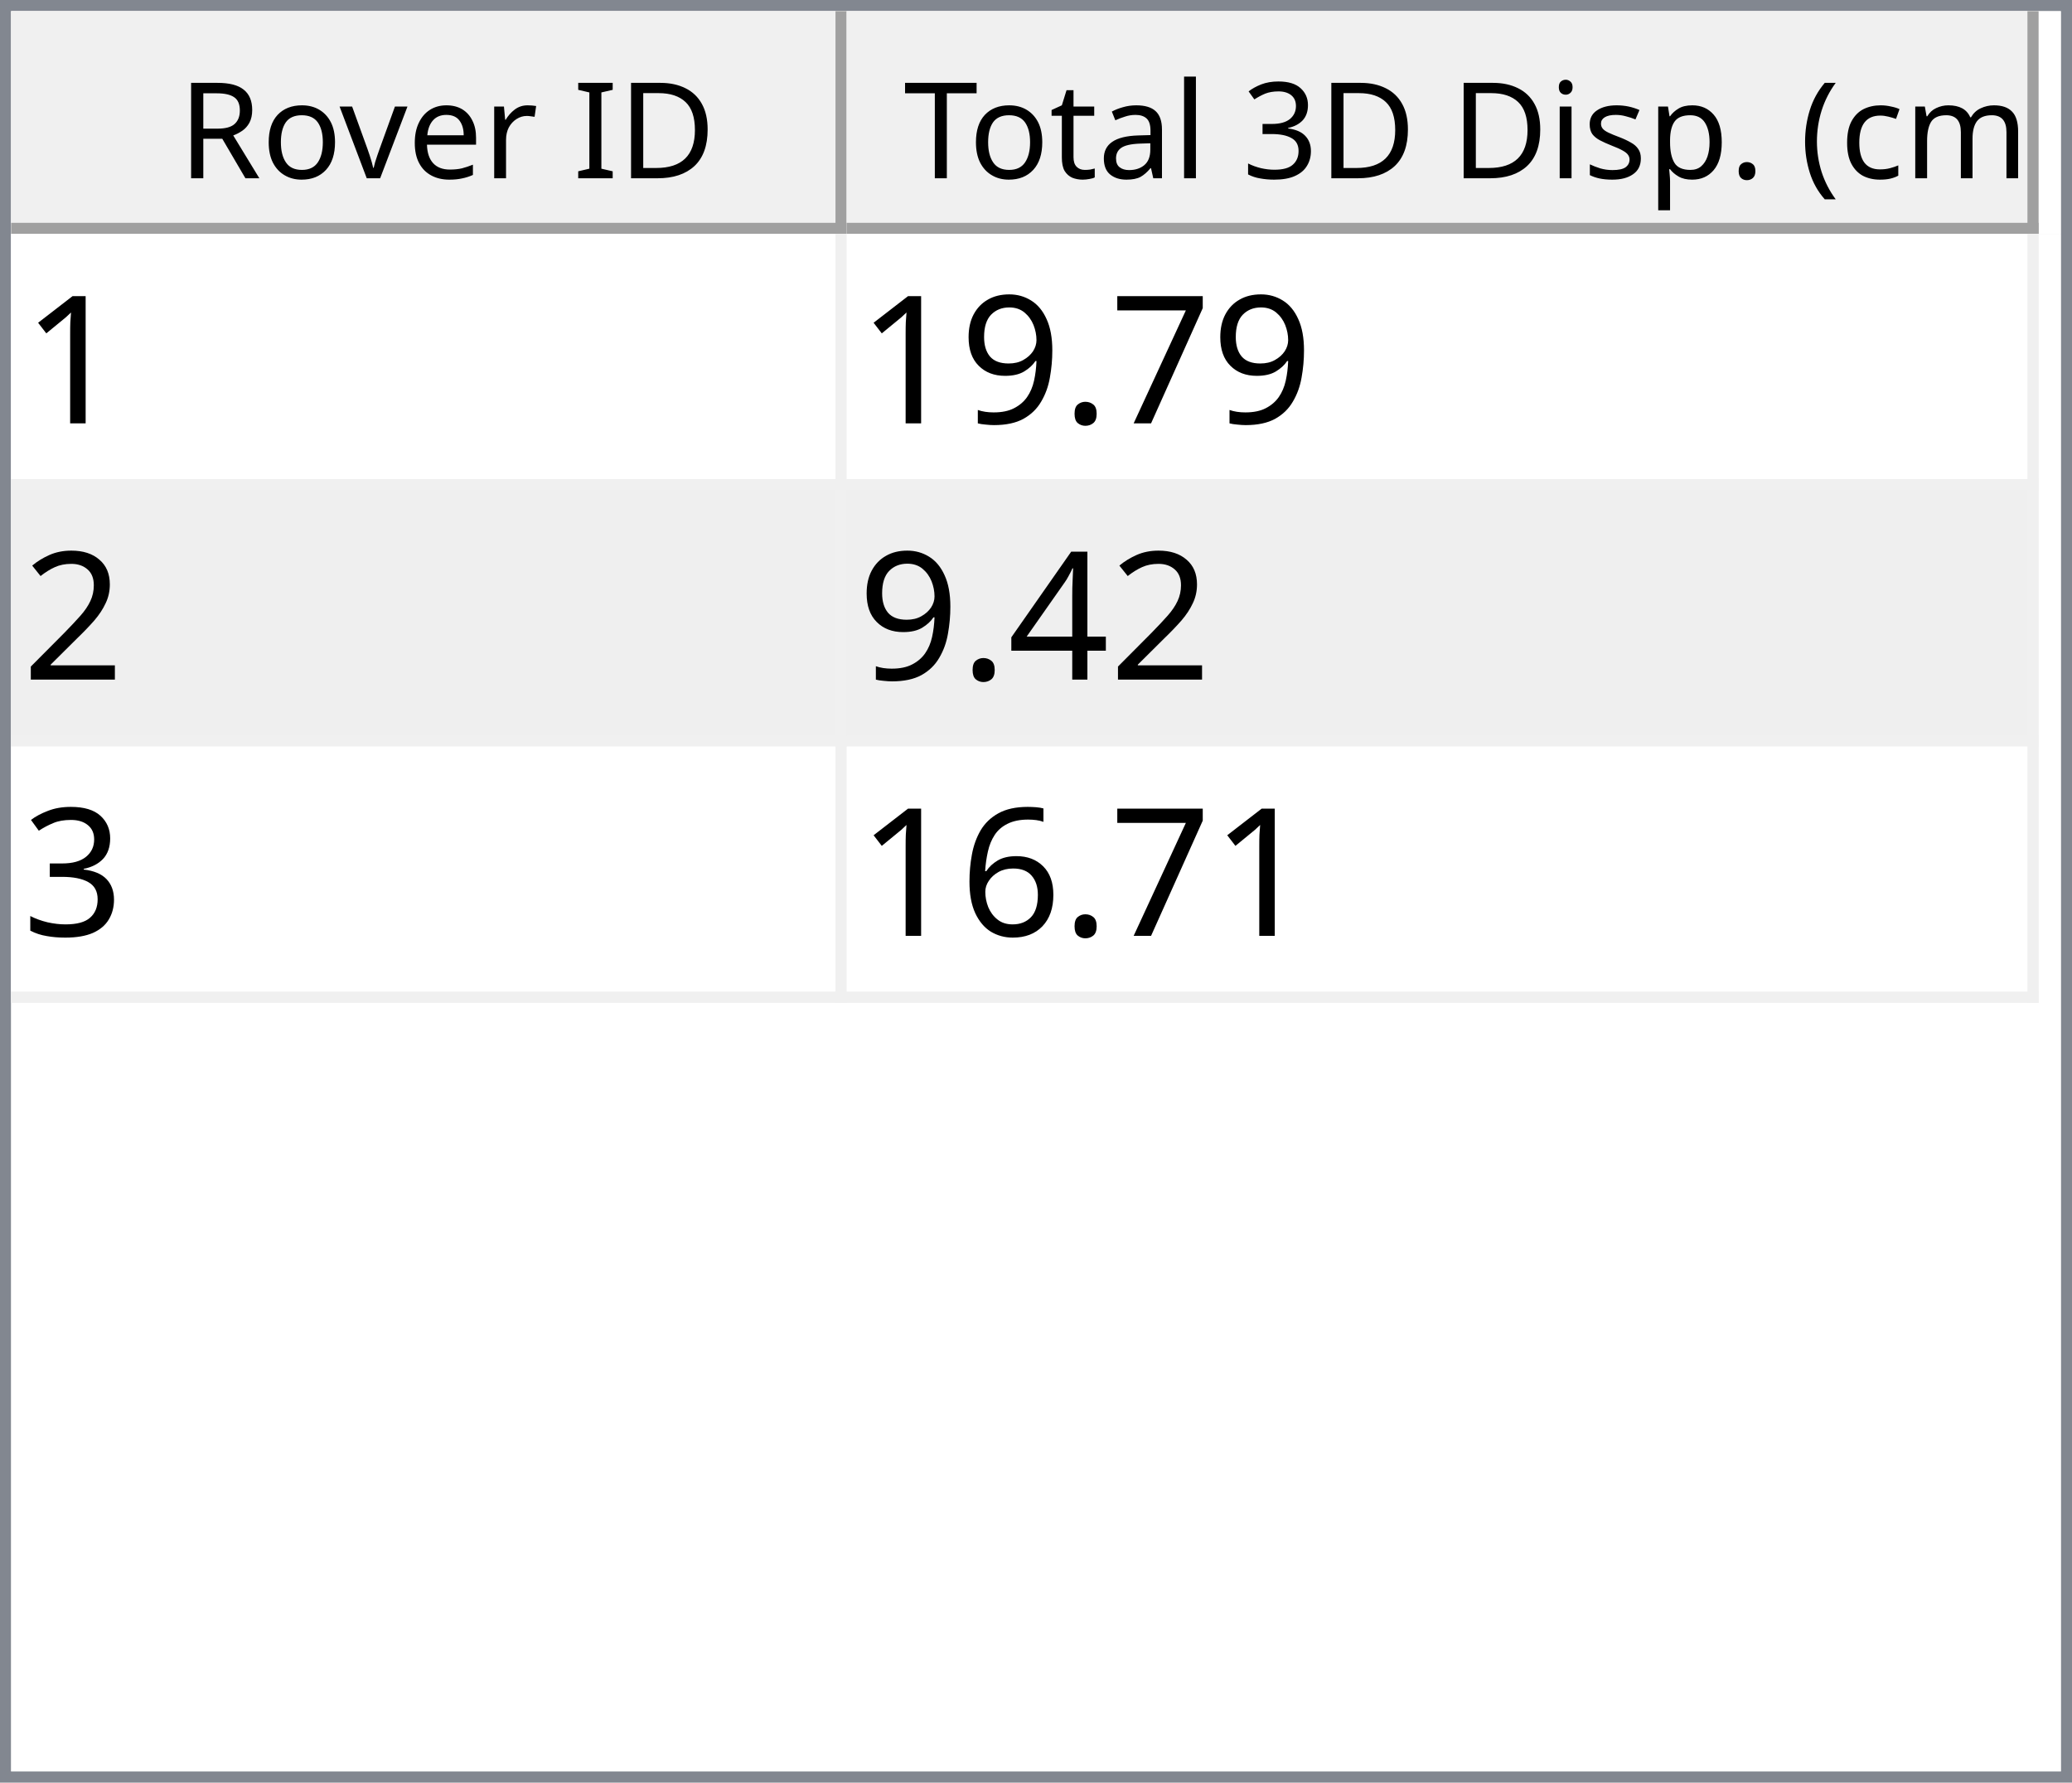
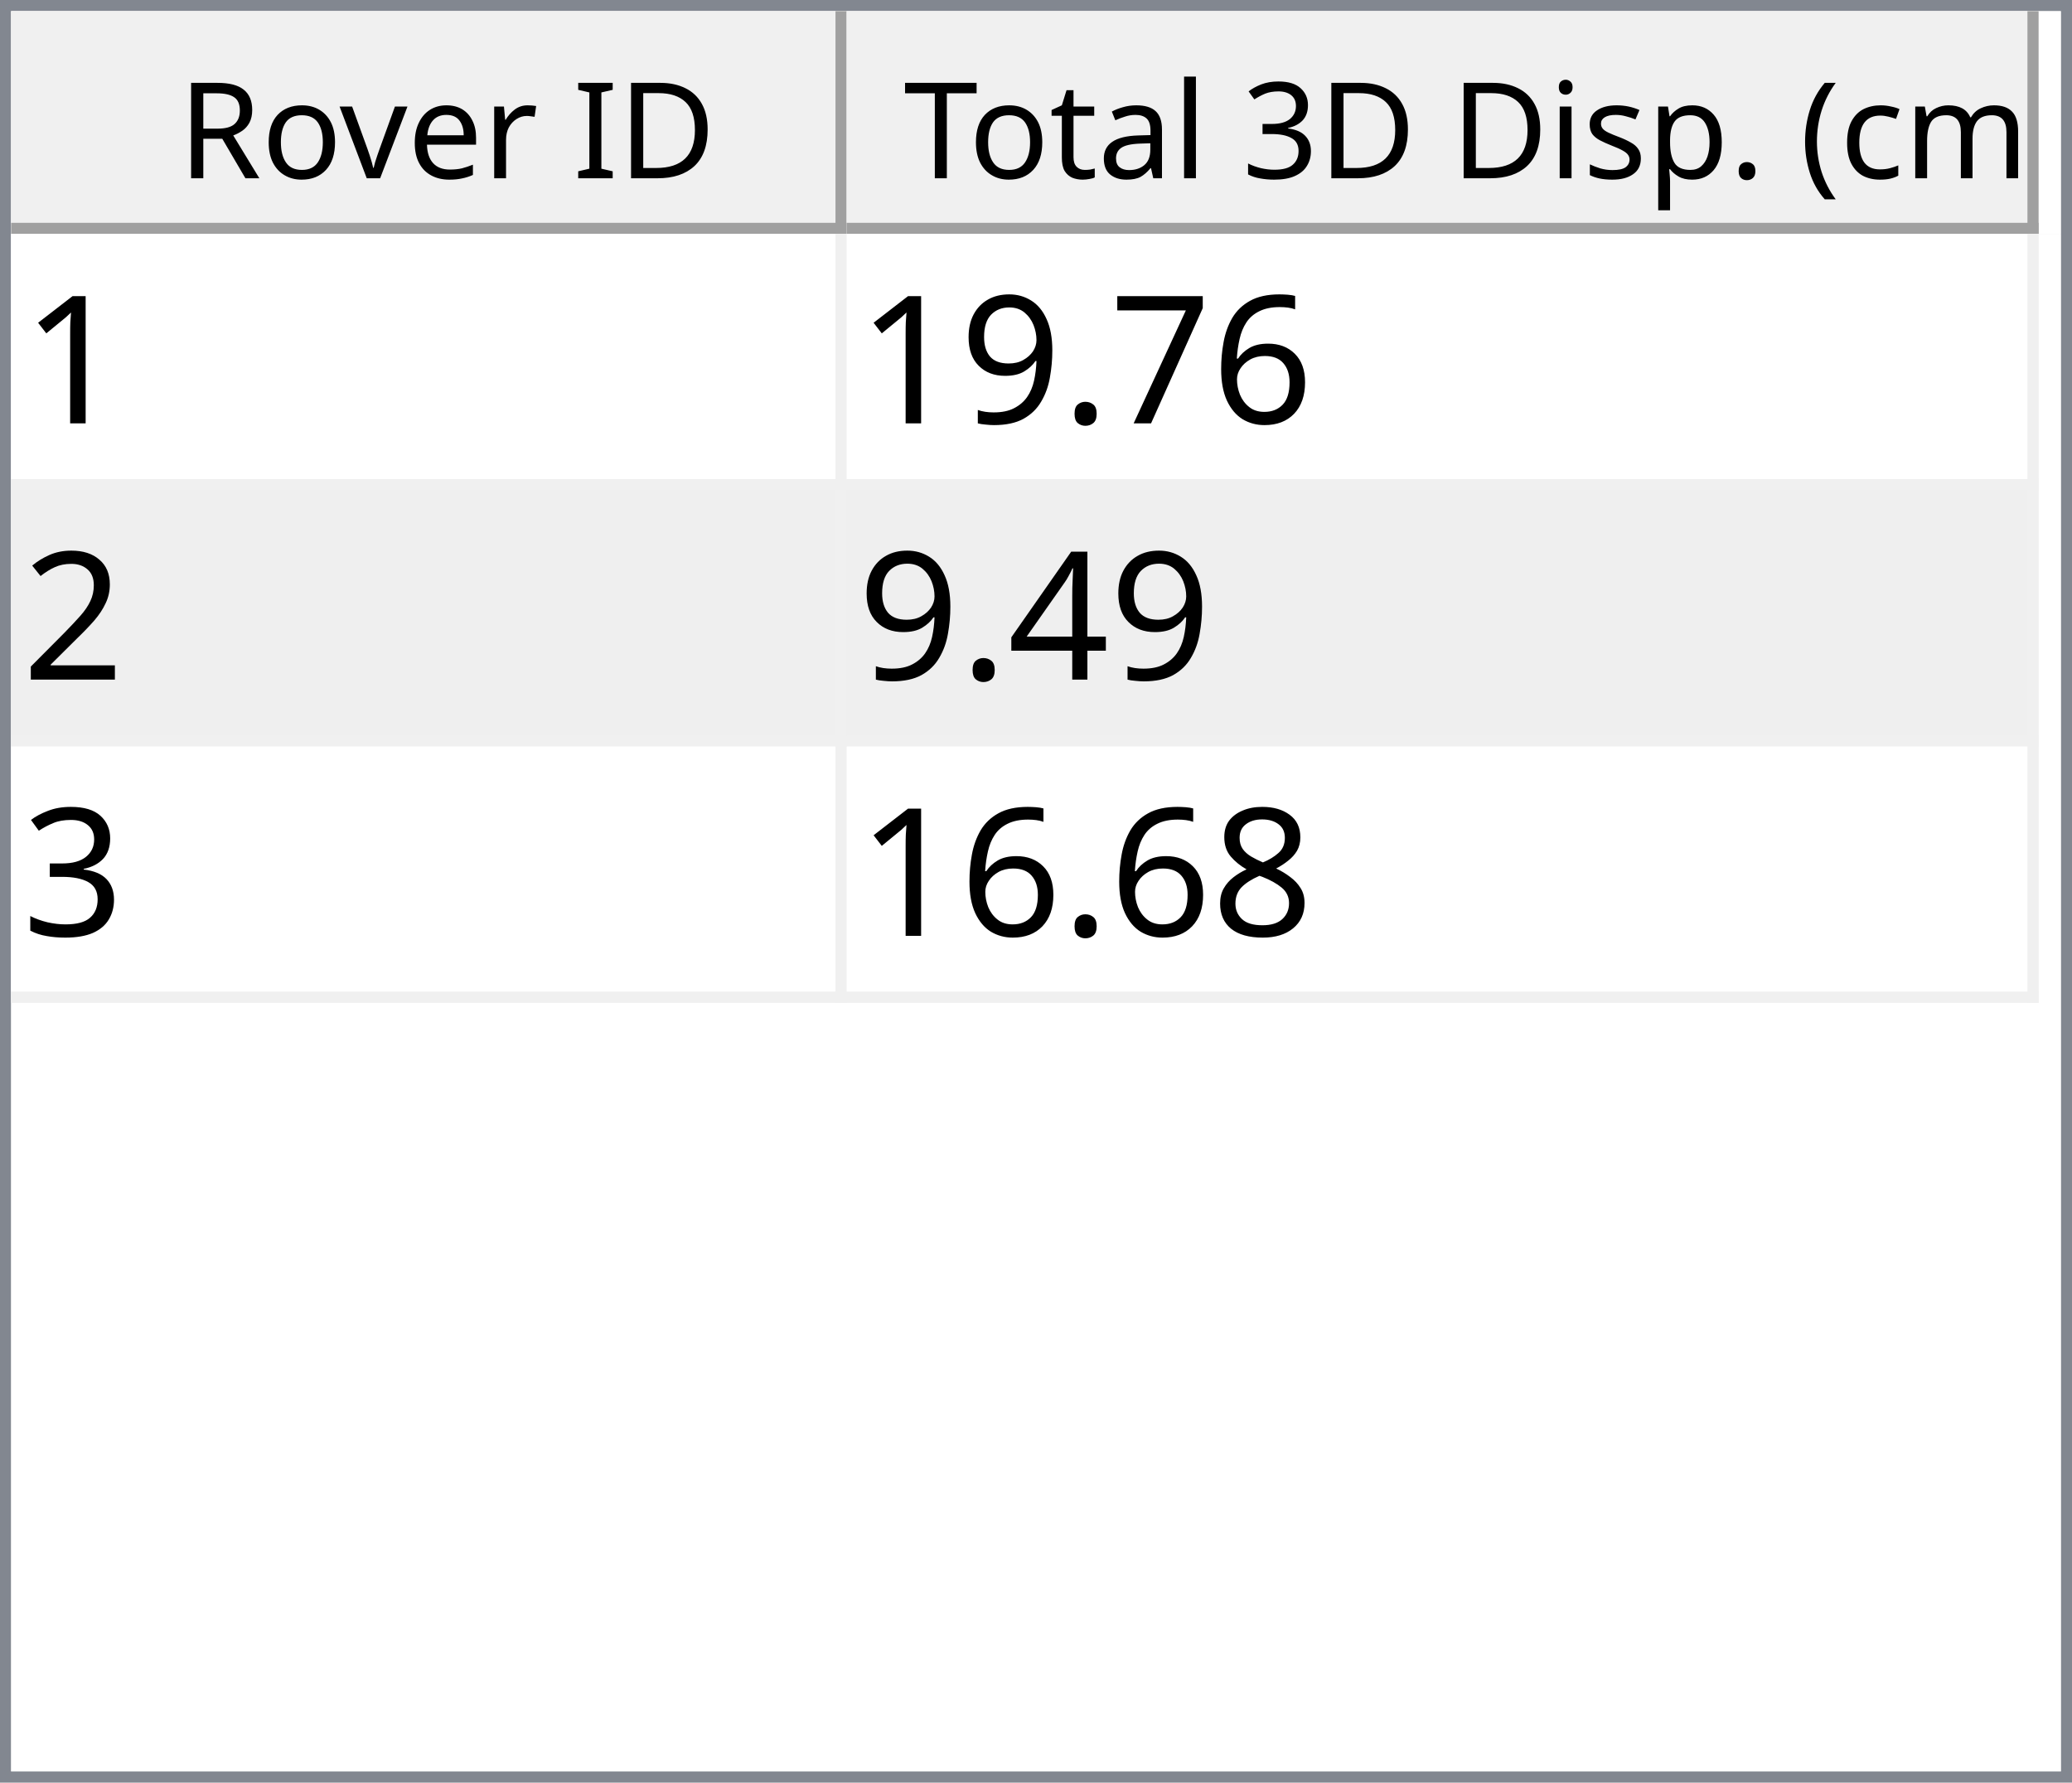
<svg xmlns="http://www.w3.org/2000/svg" style="fill-opacity:1; color-rendering:auto; color-interpolation:auto; text-rendering:auto; stroke:black; stroke-linecap:square; stroke-miterlimit:10; shape-rendering:auto; stroke-opacity:1; fill:black; stroke-dasharray:none; font-weight:normal; stroke-width:1; font-family:'Dialog'; font-style:normal; stroke-linejoin:miter; font-size:12px; stroke-dashoffset:0; image-rendering:auto;" width="186" height="160">
  <defs id="genericDefs" />
  <g>
    <defs id="defs1">
      <clipPath clipPathUnits="userSpaceOnUse" id="clipPath1">
        <path d="M0 0 L186 0 L186 160 L0 160 L0 0 Z" />
      </clipPath>
      <clipPath clipPathUnits="userSpaceOnUse" id="clipPath2">
        <path d="M0 0 L0 160 L186 160 L186 0 Z" />
      </clipPath>
      <clipPath clipPathUnits="userSpaceOnUse" id="clipPath3">
        <path d="M0 0 L0 20 L184 20 L184 0 Z" />
      </clipPath>
      <clipPath clipPathUnits="userSpaceOnUse" id="clipPath4">
        <path d="M0 0 L0 20 L75 20 L75 0 Z" />
      </clipPath>
      <clipPath clipPathUnits="userSpaceOnUse" id="clipPath5">
        <path d="M1 1 L1 19 L74 19 L74 1 Z" />
      </clipPath>
      <clipPath clipPathUnits="userSpaceOnUse" id="clipPath6">
        <path d="M0 0 L0 18 L73 18 L73 0 Z" />
      </clipPath>
      <clipPath clipPathUnits="userSpaceOnUse" id="clipPath7">
        <path d="M-0.5 -0.5 L-0.5 19.5 L74.5 19.5 L74.5 -0.5 Z" />
      </clipPath>
      <clipPath clipPathUnits="userSpaceOnUse" id="clipPath8">
        <path d="M0 0 L0 20 L107 20 L107 0 Z" />
      </clipPath>
      <clipPath clipPathUnits="userSpaceOnUse" id="clipPath9">
        <path d="M1 1 L1 19 L106 19 L106 1 Z" />
      </clipPath>
      <clipPath clipPathUnits="userSpaceOnUse" id="clipPath10">
        <path d="M0 0 L0 18 L105 18 L105 0 Z" />
      </clipPath>
      <clipPath clipPathUnits="userSpaceOnUse" id="clipPath11">
        <path d="M-0.5 -0.5 L-0.5 19.5 L106.5 19.5 L106.5 -0.5 Z" />
      </clipPath>
      <clipPath clipPathUnits="userSpaceOnUse" id="clipPath12">
        <path d="M0 0 L0 138 L184 138 L184 0 Z" />
      </clipPath>
      <clipPath clipPathUnits="userSpaceOnUse" id="clipPath13">
        <path d="M0 0 L0 69 L182 69 L182 0 Z" />
      </clipPath>
      <clipPath clipPathUnits="userSpaceOnUse" id="clipPath14">
        <path d="M-0.5 -0.5 L-0.5 68.5 L181.5 68.5 L181.5 -0.5 Z" />
      </clipPath>
      <clipPath clipPathUnits="userSpaceOnUse" id="clipPath15">
        <path d="M0 0 L0 22 L74 22 L74 0 Z" />
      </clipPath>
      <clipPath clipPathUnits="userSpaceOnUse" id="clipPath16">
        <path d="M0 0 L0 22 L106 22 L106 0 Z" />
      </clipPath>
      <font horiz-adv-x="64.551" id="font1">
        <font-face ascent="107.91" descent="25.098" units-per-em="100" style="font-style:normal; font-family:Segoe UI; font-weight:normal;" />
        <missing-glyph horiz-adv-x="64.551" d="M8.109 0 L8.109 68.266 L56.453 68.266 L56.453 0 L8.109 0 ZM15.328 7.234 L49.219 7.234 L49.219 61.031 L15.328 61.031 L15.328 7.234 Z" />
        <glyph unicode="D" horiz-adv-x="70.117" d="M9.188 0 L9.188 70.016 L28.516 70.016 Q65.531 70.016 65.531 35.891 Q65.531 19.672 55.25 9.836 Q44.969 0 27.734 0 L9.188 0 ZM17.391 62.594 L17.391 7.422 L27.828 7.422 Q41.609 7.422 49.273 14.797 Q56.938 22.172 56.938 35.688 Q56.938 62.594 28.328 62.594 L17.391 62.594 Z" />
        <glyph unicode="I" horiz-adv-x="26.611" d="M17.391 0 L9.188 0 L9.188 70.016 L17.391 70.016 L17.391 0 Z" />
        <glyph unicode=" " horiz-adv-x="27.393" d="" />
        <glyph unicode="r" horiz-adv-x="34.766" d="M34.188 41.891 Q32.078 43.5 28.125 43.5 Q23 43.5 19.555 38.672 Q16.109 33.844 16.109 25.484 L16.109 0 L8.109 0 L8.109 50 L16.109 50 L16.109 39.703 L16.312 39.703 Q18.016 44.969 21.531 47.922 Q25.047 50.875 29.391 50.875 Q32.516 50.875 34.188 50.203 L34.188 41.891 Z" />
        <glyph unicode="e" horiz-adv-x="52.295" d="M48.297 23 L12.984 23 Q13.188 14.656 17.484 10.109 Q21.781 5.562 29.297 5.562 Q37.75 5.562 44.828 11.141 L44.828 3.609 Q38.234 -1.172 27.391 -1.172 Q16.797 -1.172 10.742 5.641 Q4.688 12.453 4.688 24.812 Q4.688 36.469 11.305 43.82 Q17.922 51.172 27.734 51.172 Q37.547 51.172 42.922 44.828 Q48.297 38.484 48.297 27.203 L48.297 23 ZM40.094 29.781 Q40.047 36.719 36.75 40.578 Q33.453 44.438 27.594 44.438 Q21.922 44.438 17.969 40.383 Q14.016 36.328 13.094 29.781 L40.094 29.781 Z" />
        <glyph unicode="v" horiz-adv-x="47.9" d="M47.406 50 L27.484 0 L19.625 0 L0.688 50 L9.469 50 L22.172 13.672 Q23.578 9.672 23.922 6.688 L24.125 6.688 Q24.609 10.453 25.688 13.484 L38.969 50 L47.406 50 Z" />
        <glyph unicode="o" horiz-adv-x="58.594" d="M29 -1.172 Q17.922 -1.172 11.305 5.836 Q4.688 12.844 4.688 24.422 Q4.688 37.016 11.57 44.094 Q18.453 51.172 30.172 51.172 Q41.359 51.172 47.633 44.289 Q53.906 37.406 53.906 25.203 Q53.906 13.234 47.141 6.031 Q40.375 -1.172 29 -1.172 ZM29.594 44.438 Q21.875 44.438 17.383 39.188 Q12.891 33.938 12.891 24.703 Q12.891 15.828 17.43 10.695 Q21.969 5.562 29.594 5.562 Q37.359 5.562 41.531 10.594 Q45.703 15.625 45.703 24.906 Q45.703 34.281 41.531 39.359 Q37.359 44.438 29.594 44.438 Z" />
        <glyph unicode="R" horiz-adv-x="59.814" d="M59.375 0 L49.609 0 L37.891 19.625 Q36.281 22.359 34.766 24.289 Q33.25 26.219 31.664 27.438 Q30.078 28.656 28.25 29.219 Q26.422 29.781 24.125 29.781 L17.391 29.781 L17.391 0 L9.188 0 L9.188 70.016 L30.078 70.016 Q34.672 70.016 38.555 68.867 Q42.438 67.719 45.289 65.375 Q48.141 63.031 49.758 59.547 Q51.375 56.062 51.375 51.375 Q51.375 47.703 50.273 44.656 Q49.172 41.609 47.148 39.211 Q45.125 36.812 42.266 35.133 Q39.406 33.453 35.844 32.516 L35.844 32.328 Q37.594 31.547 38.891 30.547 Q40.188 29.547 41.359 28.18 Q42.531 26.812 43.68 25.078 Q44.828 23.344 46.234 21.047 L59.375 0 ZM17.391 62.594 L17.391 37.203 L28.516 37.203 Q31.594 37.203 34.203 38.133 Q36.812 39.062 38.719 40.797 Q40.625 42.531 41.703 45.047 Q42.781 47.562 42.781 50.688 Q42.781 56.297 39.141 59.445 Q35.5 62.594 28.609 62.594 L17.391 62.594 Z" />
        <glyph unicode=")" horiz-adv-x="30.176" d="M8.297 -15.922 L1.172 -15.922 Q16.406 2.344 16.406 26.812 Q16.406 51.469 1.078 70.016 L8.297 70.016 Q23.531 52.156 23.531 26.703 Q23.531 1.375 8.297 -15.922 Z" />
        <glyph unicode="m" horiz-adv-x="86.133" d="M79.109 0 L71.094 0 L71.094 28.719 Q71.094 37.016 68.531 40.727 Q65.969 44.438 59.906 44.438 Q54.781 44.438 51.195 39.75 Q47.609 35.062 47.609 28.516 L47.609 0 L39.594 0 L39.594 29.688 Q39.594 44.438 28.219 44.438 Q22.953 44.438 19.531 40.016 Q16.109 35.594 16.109 28.516 L16.109 0 L8.109 0 L8.109 50 L16.109 50 L16.109 42.094 L16.312 42.094 Q21.625 51.172 31.844 51.172 Q36.969 51.172 40.773 48.312 Q44.578 45.453 46 40.828 Q51.562 51.172 62.594 51.172 Q79.109 51.172 79.109 30.812 L79.109 0 Z" />
        <glyph unicode="c" horiz-adv-x="46.191" d="M42.188 2.297 Q36.422 -1.172 28.516 -1.172 Q17.828 -1.172 11.258 5.789 Q4.688 12.75 4.688 23.828 Q4.688 36.188 11.766 43.68 Q18.844 51.172 30.672 51.172 Q37.25 51.172 42.281 48.734 L42.281 40.531 Q36.719 44.438 30.375 44.438 Q22.703 44.438 17.797 38.945 Q12.891 33.453 12.891 24.516 Q12.891 15.719 17.508 10.641 Q22.125 5.562 29.891 5.562 Q36.422 5.562 42.188 9.906 L42.188 2.297 Z" />
        <glyph unicode="(" horiz-adv-x="30.176" d="M29.109 -15.922 L21.969 -15.922 Q6.844 1.375 6.844 26.703 Q6.844 52.156 21.969 70.016 L29.203 70.016 Q13.875 51.469 13.875 26.812 Q13.875 2.344 29.109 -15.922 Z" />
        <glyph unicode="." horiz-adv-x="21.68" d="M10.891 -1.078 Q8.641 -1.078 7.055 0.539 Q5.469 2.156 5.469 4.391 Q5.469 6.641 7.055 8.273 Q8.641 9.906 10.891 9.906 Q13.188 9.906 14.797 8.273 Q16.406 6.641 16.406 4.391 Q16.406 2.156 14.797 0.539 Q13.188 -1.078 10.891 -1.078 Z" />
        <glyph unicode="p" horiz-adv-x="58.789" d="M16.312 7.234 L16.109 7.234 L16.109 -23 L8.109 -23 L8.109 50 L16.109 50 L16.109 41.219 L16.312 41.219 Q22.219 51.172 33.594 51.172 Q43.266 51.172 48.688 44.461 Q54.109 37.75 54.109 26.469 Q54.109 13.922 48 6.375 Q41.891 -1.172 31.297 -1.172 Q21.578 -1.172 16.312 7.234 ZM16.109 27.391 L16.109 20.406 Q16.109 14.203 20.141 9.883 Q24.172 5.562 30.375 5.562 Q37.641 5.562 41.773 11.133 Q45.906 16.703 45.906 26.609 Q45.906 34.969 42.047 39.703 Q38.188 44.438 31.594 44.438 Q24.609 44.438 20.359 39.578 Q16.109 34.719 16.109 27.391 Z" />
        <glyph unicode="s" horiz-adv-x="42.432" d="M5.078 1.812 L5.078 10.406 Q11.625 5.562 19.484 5.562 Q30.031 5.562 30.031 12.594 Q30.031 14.594 29.125 15.992 Q28.219 17.391 26.68 18.461 Q25.141 19.531 23.07 20.383 Q21 21.234 18.609 22.172 Q15.281 23.484 12.766 24.828 Q10.25 26.172 8.57 27.859 Q6.891 29.547 6.031 31.695 Q5.172 33.844 5.172 36.719 Q5.172 40.234 6.789 42.945 Q8.406 45.656 11.086 47.484 Q13.766 49.312 17.211 50.242 Q20.656 51.172 24.312 51.172 Q30.812 51.172 35.938 48.922 L35.938 40.828 Q30.422 44.438 23.25 44.438 Q21 44.438 19.195 43.922 Q17.391 43.406 16.094 42.477 Q14.797 41.547 14.086 40.258 Q13.375 38.969 13.375 37.406 Q13.375 35.453 14.086 34.133 Q14.797 32.812 16.164 31.789 Q17.531 30.766 19.484 29.938 Q21.438 29.109 23.922 28.125 Q27.25 26.859 29.883 25.516 Q32.516 24.172 34.375 22.484 Q36.234 20.797 37.234 18.602 Q38.234 16.406 38.234 13.375 Q38.234 9.672 36.602 6.938 Q34.969 4.203 32.234 2.398 Q29.5 0.594 25.93 -0.289 Q22.359 -1.172 18.453 -1.172 Q10.75 -1.172 5.078 1.812 Z" />
        <glyph unicode="i" horiz-adv-x="24.219" d="M12.203 62.703 Q10.062 62.703 8.547 64.164 Q7.031 65.625 7.031 67.875 Q7.031 70.125 8.547 71.609 Q10.062 73.094 12.203 73.094 Q14.406 73.094 15.945 71.609 Q17.484 70.125 17.484 67.875 Q17.484 65.719 15.945 64.211 Q14.406 62.703 12.203 62.703 ZM16.109 0 L8.109 0 L8.109 50 L16.109 50 L16.109 0 Z" />
        <glyph unicode="3" horiz-adv-x="53.906" d="M46.531 19.828 Q46.531 15.094 44.75 11.211 Q42.969 7.328 39.719 4.57 Q36.469 1.812 31.93 0.297 Q27.391 -1.219 21.922 -1.219 Q11.922 -1.219 6 2.594 L6 11.188 Q13.094 5.609 22.219 5.609 Q25.875 5.609 28.828 6.539 Q31.781 7.469 33.906 9.227 Q36.031 10.984 37.18 13.477 Q38.328 15.969 38.328 19.094 Q38.328 32.812 18.797 32.812 L12.984 32.812 L12.984 39.594 L18.5 39.594 Q35.797 39.594 35.797 52.484 Q35.797 64.406 22.609 64.406 Q15.188 64.406 8.688 59.422 L8.688 67.188 Q15.375 71.188 24.609 71.188 Q29 71.188 32.57 69.969 Q36.141 68.75 38.68 66.555 Q41.219 64.359 42.609 61.281 Q44 58.203 44 54.5 Q44 40.672 30.031 36.719 L30.031 36.531 Q33.594 36.141 36.625 34.797 Q39.656 33.453 41.852 31.305 Q44.047 29.156 45.289 26.25 Q46.531 23.344 46.531 19.828 Z" />
        <glyph unicode="l" horiz-adv-x="24.219" d="M16.109 0 L8.109 0 L8.109 74.031 L16.109 74.031 L16.109 0 Z" />
        <glyph unicode="a" horiz-adv-x="50.879" d="M43.891 0 L35.891 0 L35.891 7.812 L35.688 7.812 Q30.469 -1.172 20.312 -1.172 Q12.844 -1.172 8.617 2.781 Q4.391 6.734 4.391 13.281 Q4.391 27.297 20.906 29.594 L35.891 31.688 Q35.891 44.438 25.594 44.438 Q16.547 44.438 9.281 38.281 L9.281 46.484 Q16.656 51.172 26.266 51.172 Q43.891 51.172 43.891 32.516 L43.891 0 ZM35.891 25.297 L23.828 23.641 Q18.266 22.859 15.43 20.875 Q12.594 18.891 12.594 13.875 Q12.594 10.203 15.211 7.883 Q17.828 5.562 22.172 5.562 Q28.125 5.562 32.008 9.742 Q35.891 13.922 35.891 20.312 L35.891 25.297 Z" />
        <glyph unicode="t" horiz-adv-x="33.887" d="M31.297 0.484 Q28.469 -1.078 23.828 -1.078 Q10.688 -1.078 10.688 13.578 L10.688 43.172 L2.094 43.172 L2.094 50 L10.688 50 L10.688 62.203 L18.703 64.797 L18.703 50 L31.297 50 L31.297 43.172 L18.703 43.172 L18.703 14.984 Q18.703 9.969 20.414 7.82 Q22.125 5.672 26.078 5.672 Q29.109 5.672 31.297 7.328 L31.297 0.484 Z" />
        <glyph unicode="T" horiz-adv-x="52.393" d="M50.594 62.594 L30.375 62.594 L30.375 0 L22.172 0 L22.172 62.594 L2 62.594 L2 70.016 L50.594 70.016 L50.594 62.594 Z" />
      </font>
      <font horiz-adv-x="75.0" id="font2">
        <font-face ascent="100.537" descent="21.973" units-per-em="100" style="font-style:normal; font-family:sans-serif; font-weight:normal;" />
        <missing-glyph horiz-adv-x="75.0" d="M12.5 0 L12.5 62.5 L62.5 62.5 L62.5 0 L12.5 0 ZM14.062 1.562 L60.938 1.562 L60.938 60.938 L14.062 60.938 L14.062 1.562 Z" />
        <glyph unicode="1" horiz-adv-x="55.615" d="M37.25 0 L28.469 0 L28.469 56 Q25.297 52.984 20.141 49.953 Q14.984 46.922 10.891 45.406 L10.891 53.906 Q18.266 57.375 23.781 62.305 Q29.297 67.234 31.594 71.875 L37.25 71.875 L37.25 0 Z" />
+         <glyph unicode="6" horiz-adv-x="55.615" d="M49.75 54.047 L41.016 53.375 Q39.844 58.547 37.703 60.891 Q34.125 64.656 28.906 64.656 Q24.703 64.656 21.531 62.312 Q17.391 59.281 14.992 53.469 Q12.594 47.656 12.5 36.922 Q15.672 41.75 20.266 44.094 Q24.859 46.438 29.891 46.438 Q38.672 46.438 44.852 39.969 Q51.031 33.5 51.031 23.25 Q51.031 16.5 48.125 10.719 Q45.219 4.938 40.141 1.859 Q35.062 -1.219 28.609 -1.219 Q17.625 -1.219 10.695 6.859 Q3.766 14.938 3.766 33.5 Q3.766 54.25 11.422 63.672 Q18.109 71.875 29.438 71.875 Q37.891 71.875 43.289 67.141 Q48.688 62.406 49.75 54.047 ZM13.875 23.188 Q13.875 18.656 15.797 14.508 Q17.719 10.359 21.188 8.18 Q24.656 6 28.469 6 Q34.031 6 38.039 10.492 Q42.047 14.984 42.047 22.703 Q42.047 30.125 38.086 34.398 Q34.125 38.672 28.125 38.672 Q22.172 38.672 18.023 34.398 Q13.875 30.125 13.875 23.188 Z" />
        <glyph unicode="7" horiz-adv-x="55.615" d="M4.734 62.203 L4.734 70.656 L51.078 70.656 L51.078 63.812 Q44.234 56.547 37.523 44.484 Q30.812 32.422 27.156 19.672 Q24.516 10.688 23.781 0 L14.75 0 Q14.891 8.453 18.062 20.414 Q21.234 32.375 27.172 43.484 Q33.109 54.594 39.797 62.203 L4.734 62.203 Z" />
        <glyph unicode="." horiz-adv-x="27.783" d="M9.078 0 L9.078 10.016 L19.094 10.016 L19.094 0 L9.078 0 Z" />
        <glyph unicode="9" horiz-adv-x="55.615" d="M5.469 16.547 L13.922 17.328 Q14.984 11.375 18.016 8.688 Q21.047 6 25.781 6 Q29.828 6 32.883 7.859 Q35.938 9.719 37.891 12.82 Q39.844 15.922 41.164 21.195 Q42.484 26.469 42.484 31.938 Q42.484 32.516 42.438 33.688 Q39.797 29.5 35.234 26.883 Q30.672 24.266 25.344 24.266 Q16.453 24.266 10.305 30.711 Q4.156 37.156 4.156 47.703 Q4.156 58.594 10.578 65.234 Q17 71.875 26.656 71.875 Q33.641 71.875 39.43 68.117 Q45.219 64.359 48.219 57.398 Q51.219 50.438 51.219 37.25 Q51.219 23.531 48.242 15.406 Q45.266 7.281 39.383 3.031 Q33.5 -1.219 25.594 -1.219 Q17.188 -1.219 11.867 3.445 Q6.547 8.109 5.469 16.547 ZM41.453 48.141 Q41.453 55.719 37.43 60.156 Q33.406 64.594 27.734 64.594 Q21.875 64.594 17.531 59.812 Q13.188 55.031 13.188 47.406 Q13.188 40.578 17.312 36.305 Q21.438 32.031 27.484 32.031 Q33.594 32.031 37.523 36.305 Q41.453 40.578 41.453 48.141 Z" />
        <glyph unicode="2" horiz-adv-x="55.615" d="M50.344 8.453 L50.344 0 L3.031 0 Q2.938 3.172 4.047 6.109 Q5.859 10.938 9.836 15.625 Q13.812 20.312 21.344 26.469 Q33.016 36.031 37.117 41.625 Q41.219 47.219 41.219 52.203 Q41.219 57.422 37.477 61.008 Q33.734 64.594 27.734 64.594 Q21.391 64.594 17.578 60.789 Q13.766 56.984 13.719 50.25 L4.688 51.172 Q5.609 61.281 11.664 66.578 Q17.719 71.875 27.938 71.875 Q38.234 71.875 44.242 66.164 Q50.25 60.453 50.25 52 Q50.25 47.703 48.492 43.555 Q46.734 39.406 42.656 34.812 Q38.578 30.219 29.109 22.219 Q21.188 15.578 18.945 13.211 Q16.703 10.844 15.234 8.453 L50.344 8.453 Z" />
        <glyph unicode="4" horiz-adv-x="55.615" d="M32.328 0 L32.328 17.141 L1.266 17.141 L1.266 25.203 L33.938 71.578 L41.109 71.578 L41.109 25.203 L50.781 25.203 L50.781 17.141 L41.109 17.141 L41.109 0 L32.328 0 ZM32.328 25.203 L32.328 57.469 L9.906 25.203 L32.328 25.203 Z" />
        <glyph unicode="3" horiz-adv-x="55.615" d="M4.203 18.891 L12.984 20.062 Q14.5 12.594 18.141 9.297 Q21.781 6 27 6 Q33.203 6 37.477 10.297 Q41.75 14.594 41.75 20.953 Q41.75 27 37.797 30.93 Q33.844 34.859 27.734 34.859 Q25.25 34.859 21.531 33.891 L22.516 41.609 Q23.391 41.5 23.922 41.5 Q29.547 41.5 34.039 44.43 Q38.531 47.359 38.531 53.469 Q38.531 58.297 35.258 61.477 Q31.984 64.656 26.812 64.656 Q21.688 64.656 18.266 61.43 Q14.844 58.203 13.875 51.766 L5.078 53.328 Q6.688 62.156 12.398 67.016 Q18.109 71.875 26.609 71.875 Q32.469 71.875 37.398 69.359 Q42.328 66.844 44.945 62.5 Q47.562 58.156 47.562 53.266 Q47.562 48.641 45.07 44.828 Q42.578 41.016 37.703 38.766 Q44.047 37.312 47.562 32.695 Q51.078 28.078 51.078 21.141 Q51.078 11.766 44.242 5.25 Q37.406 -1.266 26.953 -1.266 Q17.531 -1.266 11.305 4.352 Q5.078 9.969 4.203 18.891 Z" />
-         <glyph unicode="6" horiz-adv-x="55.615" d="M49.75 54.047 L41.016 53.375 Q39.844 58.547 37.703 60.891 Q34.125 64.656 28.906 64.656 Q24.703 64.656 21.531 62.312 Q17.391 59.281 14.992 53.469 Q12.594 47.656 12.5 36.922 Q15.672 41.75 20.266 44.094 Q24.859 46.438 29.891 46.438 Q38.672 46.438 44.852 39.969 Q51.031 33.5 51.031 23.25 Q51.031 16.5 48.125 10.719 Q45.219 4.938 40.141 1.859 Q35.062 -1.219 28.609 -1.219 Q17.625 -1.219 10.695 6.859 Q3.766 14.938 3.766 33.5 Q3.766 54.25 11.422 63.672 Q18.109 71.875 29.438 71.875 Q37.891 71.875 43.289 67.141 Q48.688 62.406 49.75 54.047 ZM13.875 23.188 Q13.875 18.656 15.797 14.508 Q17.719 10.359 21.188 8.18 Q24.656 6 28.469 6 Q34.031 6 38.039 10.492 Q42.047 14.984 42.047 22.703 Q42.047 30.125 38.086 34.398 Q34.125 38.672 28.125 38.672 Q22.172 38.672 18.023 34.398 Q13.875 30.125 13.875 23.188 Z" />
+         <glyph unicode="8" horiz-adv-x="55.615" d="M17.672 38.812 Q12.203 40.828 9.57 44.539 Q6.938 48.25 6.938 53.422 Q6.938 61.234 12.555 66.555 Q18.172 71.875 27.484 71.875 Q36.859 71.875 42.578 66.43 Q48.297 60.984 48.297 53.172 Q48.297 48.188 45.68 44.508 Q43.062 40.828 37.75 38.812 Q44.344 36.672 47.781 31.883 Q51.219 27.094 51.219 20.453 Q51.219 11.281 44.727 5.031 Q38.234 -1.219 27.641 -1.219 Q17.047 -1.219 10.547 5.055 Q4.047 11.328 4.047 20.703 Q4.047 27.688 7.594 32.398 Q11.141 37.109 17.672 38.812 ZM15.922 53.719 Q15.922 48.641 19.195 45.414 Q22.469 42.188 27.688 42.188 Q32.766 42.188 36.016 45.383 Q39.266 48.578 39.266 53.219 Q39.266 58.062 35.914 61.359 Q32.562 64.656 27.594 64.656 Q22.562 64.656 19.242 61.43 Q15.922 58.203 15.922 53.719 ZM13.094 20.656 Q13.094 16.891 14.875 13.375 Q16.656 9.859 20.172 7.93 Q23.688 6 27.734 6 Q34.031 6 38.133 10.055 Q42.234 14.109 42.234 20.359 Q42.234 26.703 38.016 30.859 Q33.797 35.016 27.438 35.016 Q21.234 35.016 17.164 30.914 Q13.094 26.812 13.094 20.656 Z" />
      </font>
    </defs>
    <g style="fill:white; stroke:white;">
      <rect x="0" y="0" width="186" style="clip-path:url(#clipPath1); stroke:none;" height="160" />
    </g>
    <g style="fill:white; text-rendering:optimizeSpeed; color-rendering:optimizeSpeed; image-rendering:optimizeSpeed; shape-rendering:crispEdges; stroke:white; color-interpolation:sRGB;">
      <rect x="0" width="186" height="160" y="0" style="stroke:none;" />
      <path style="stroke:none;" d="M0 160 L186 160 L186 0 L0 0 Z" />
    </g>
    <g style="fill:rgb(240,240,240); font-family:'Segoe UI'; stroke:rgb(240,240,240);">
      <rect x="0" y="0" width="186" style="clip-path:url(#clipPath2); stroke:none;" height="160" />
    </g>
    <g style="fill:rgb(130,135,144); font-family:'Segoe UI'; stroke:rgb(130,135,144);">
      <path d="M0 0 L186 0 L186 160 L0 160 L0 0 ZM1 1 L185 1 L185 159 L1 159 L1 1 Z" style="fill-rule:evenodd; clip-path:url(#clipPath2); stroke:none;" />
    </g>
    <g style="fill:white; font-family:'Segoe UI'; stroke:white;" transform="translate(1,1)">
      <rect x="0" y="0" width="184" style="clip-path:url(#clipPath3); stroke:none;" height="20" />
    </g>
    <g style="fill:rgb(240,240,240); font-family:'Segoe UI'; stroke:rgb(240,240,240);" transform="translate(1,1)">
      <rect x="0" y="0" width="75" style="clip-path:url(#clipPath4); stroke:none;" height="20" />
    </g>
    <g style="font-family:'Segoe UI';" transform="translate(2,2)">
      <text x="14" xml:space="preserve" y="14" style="clip-path:url(#clipPath6); stroke:none;">Rover ID</text>
    </g>
    <g style="fill:rgb(160,160,160); font-family:'Segoe UI'; stroke:rgb(160,160,160); stroke-linejoin:bevel;" transform="translate(1.5,1.5)">
      <line x1="74" x2="74" y1="0" style="fill:none; clip-path:url(#clipPath7);" y2="19" />
    </g>
    <g style="fill:rgb(160,160,160); font-family:'Segoe UI'; stroke:rgb(160,160,160); stroke-linejoin:bevel;" transform="matrix(1,0,0,1,1,1) translate(0.5,0.5)">
      <line x1="0" x2="74" y1="19" style="fill:none; clip-path:url(#clipPath7);" y2="19" />
    </g>
    <g style="fill:rgb(240,240,240); font-family:'Segoe UI'; stroke:rgb(240,240,240);" transform="translate(76,1)">
      <rect x="0" y="0" width="107" style="clip-path:url(#clipPath8); stroke:none;" height="20" />
    </g>
    <g style="font-family:'Segoe UI';" transform="translate(77,2)">
      <text x="1" xml:space="preserve" y="14" style="clip-path:url(#clipPath10); stroke:none;"> Total 3D Disp. (cm)</text>
    </g>
    <g style="fill:rgb(160,160,160); font-family:'Segoe UI'; stroke:rgb(160,160,160); stroke-linejoin:bevel;" transform="translate(76.5,1.5)">
      <line x1="106" x2="106" y1="0" style="fill:none; clip-path:url(#clipPath11);" y2="19" />
    </g>
    <g style="fill:rgb(160,160,160); font-family:'Segoe UI'; stroke:rgb(160,160,160); stroke-linejoin:bevel;" transform="matrix(1,0,0,1,76,1) translate(0.5,0.5)">
      <line x1="0" x2="106" y1="19" style="fill:none; clip-path:url(#clipPath11);" y2="19" />
    </g>
    <g style="fill:white; font-family:'Segoe UI'; stroke:white;" transform="translate(1,21)">
      <rect x="0" y="0" width="184" style="clip-path:url(#clipPath12); stroke:none;" height="138" />
    </g>
    <g style="fill:rgb(240,240,240); font-size:16px; font-family:sans-serif; stroke:rgb(240,240,240);" transform="translate(1,21)">
      <rect x="0" y="0" width="182" style="clip-path:url(#clipPath13); stroke:none;" height="69" />
      <line transform="translate(0.5,0.5)" x1="0" x2="181" y1="22" style="clip-path:url(#clipPath14); fill:none; stroke-linejoin:bevel;" y2="22" />
    </g>
    <g transform="matrix(1,0,0,1,1,21) translate(0.5,0.5)" style="fill:rgb(240,240,240); font-size:16px; font-family:sans-serif; stroke:rgb(240,240,240); stroke-linejoin:bevel;">
      <line x1="0" x2="181" y1="45" style="fill:none; clip-path:url(#clipPath14);" y2="45" />
    </g>
    <g transform="matrix(1,0,0,1,1,21) translate(0.5,0.5)" style="fill:rgb(240,240,240); font-size:16px; font-family:sans-serif; stroke:rgb(240,240,240); stroke-linejoin:bevel;">
      <line x1="0" x2="181" y1="68" style="fill:none; clip-path:url(#clipPath14);" y2="68" />
    </g>
    <g transform="matrix(1,0,0,1,1,21) translate(0.5,0.5)" style="fill:rgb(240,240,240); font-size:16px; font-family:sans-serif; stroke:rgb(240,240,240); stroke-linejoin:bevel;">
      <line x1="74" x2="74" y1="0" style="fill:none; clip-path:url(#clipPath14);" y2="68" />
    </g>
    <g transform="matrix(1,0,0,1,1,21) translate(0.5,0.5)" style="fill:rgb(240,240,240); font-size:16px; font-family:sans-serif; stroke:rgb(240,240,240); stroke-linejoin:bevel;">
      <line x1="181" x2="181" y1="0" style="fill:none; clip-path:url(#clipPath14);" y2="68" />
    </g>
    <g style="fill:white; font-size:16px; font-family:sans-serif; stroke:white;" transform="matrix(1,0,0,1,1,21)">
      <rect x="0" y="0" width="74" style="clip-path:url(#clipPath15); stroke:none;" height="22" />
      <text x="1" y="17" style="fill:black; clip-path:url(#clipPath15); stroke:none;" xml:space="preserve">1</text>
    </g>
    <g style="fill:white; font-size:16px; font-family:sans-serif; stroke:white;" transform="matrix(1,0,0,1,1,21) translate(75,0)">
      <rect x="0" y="0" width="106" style="clip-path:url(#clipPath16); stroke:none;" height="22" />
-       <text x="1" y="17" style="fill:black; clip-path:url(#clipPath16); stroke:none;" xml:space="preserve">19.79</text>
+       <text x="1" y="17" style="fill:black; clip-path:url(#clipPath16); stroke:none;" xml:space="preserve">19.76</text>
    </g>
    <g style="fill:rgb(239,239,239); font-size:16px; font-family:sans-serif; stroke:rgb(239,239,239);" transform="matrix(1,0,0,1,1,21) translate(0,23)">
      <rect x="0" y="0" width="74" style="clip-path:url(#clipPath15); stroke:none;" height="22" />
      <text x="1" y="17" style="fill:black; clip-path:url(#clipPath15); stroke:none;" xml:space="preserve">2</text>
    </g>
    <g style="fill:rgb(239,239,239); font-size:16px; font-family:sans-serif; stroke:rgb(239,239,239);" transform="matrix(1,0,0,1,1,21) translate(75,23)">
      <rect x="0" y="0" width="106" style="clip-path:url(#clipPath16); stroke:none;" height="22" />
-       <text x="1" y="17" style="fill:black; clip-path:url(#clipPath16); stroke:none;" xml:space="preserve">9.42</text>
+       <text x="1" y="17" style="fill:black; clip-path:url(#clipPath16); stroke:none;" xml:space="preserve">9.49</text>
    </g>
    <g style="fill:white; font-size:16px; font-family:sans-serif; stroke:white;" transform="matrix(1,0,0,1,1,21) translate(0,46)">
      <rect x="0" y="0" width="74" style="clip-path:url(#clipPath15); stroke:none;" height="22" />
      <text x="1" y="17" style="fill:black; clip-path:url(#clipPath15); stroke:none;" xml:space="preserve">3</text>
    </g>
    <g style="fill:white; font-size:16px; font-family:sans-serif; stroke:white;" transform="matrix(1,0,0,1,1,21) translate(75,46)">
      <rect x="0" y="0" width="106" style="clip-path:url(#clipPath16); stroke:none;" height="22" />
-       <text x="1" y="17" style="fill:black; clip-path:url(#clipPath16); stroke:none;" xml:space="preserve">16.71</text>
+       <text x="1" y="17" style="fill:black; clip-path:url(#clipPath16); stroke:none;" xml:space="preserve">16.68</text>
    </g>
  </g>
</svg>
